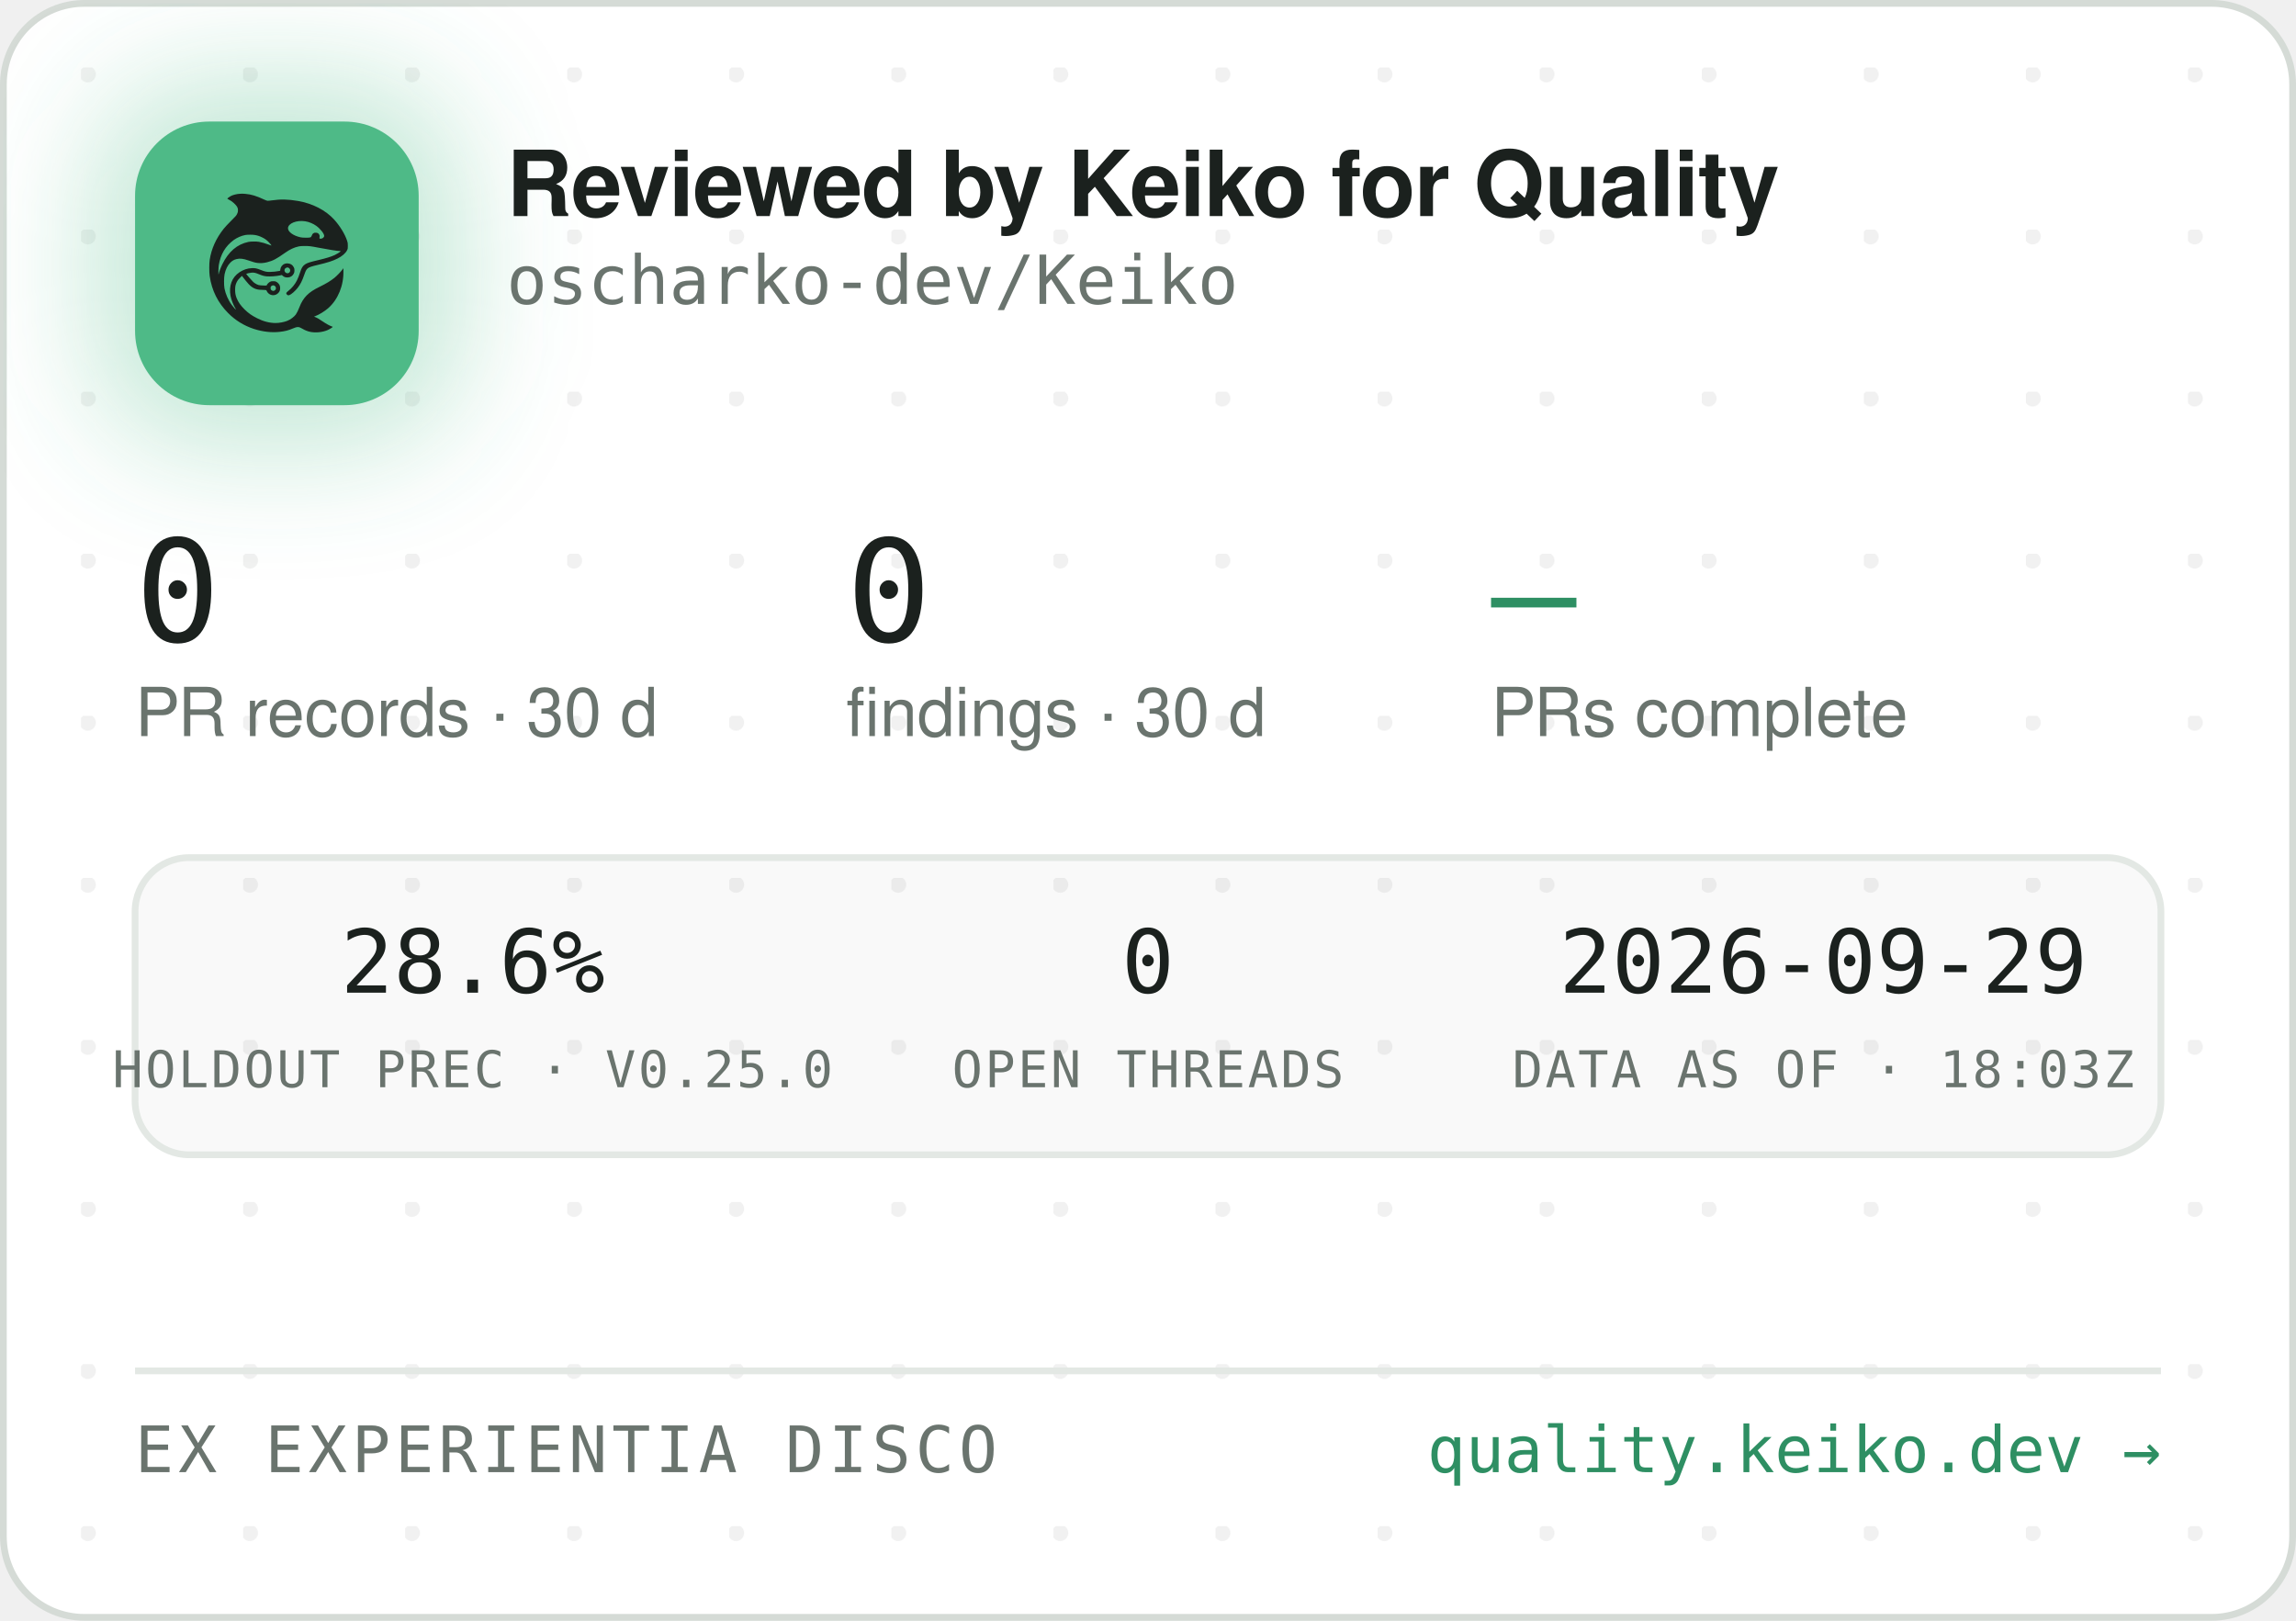
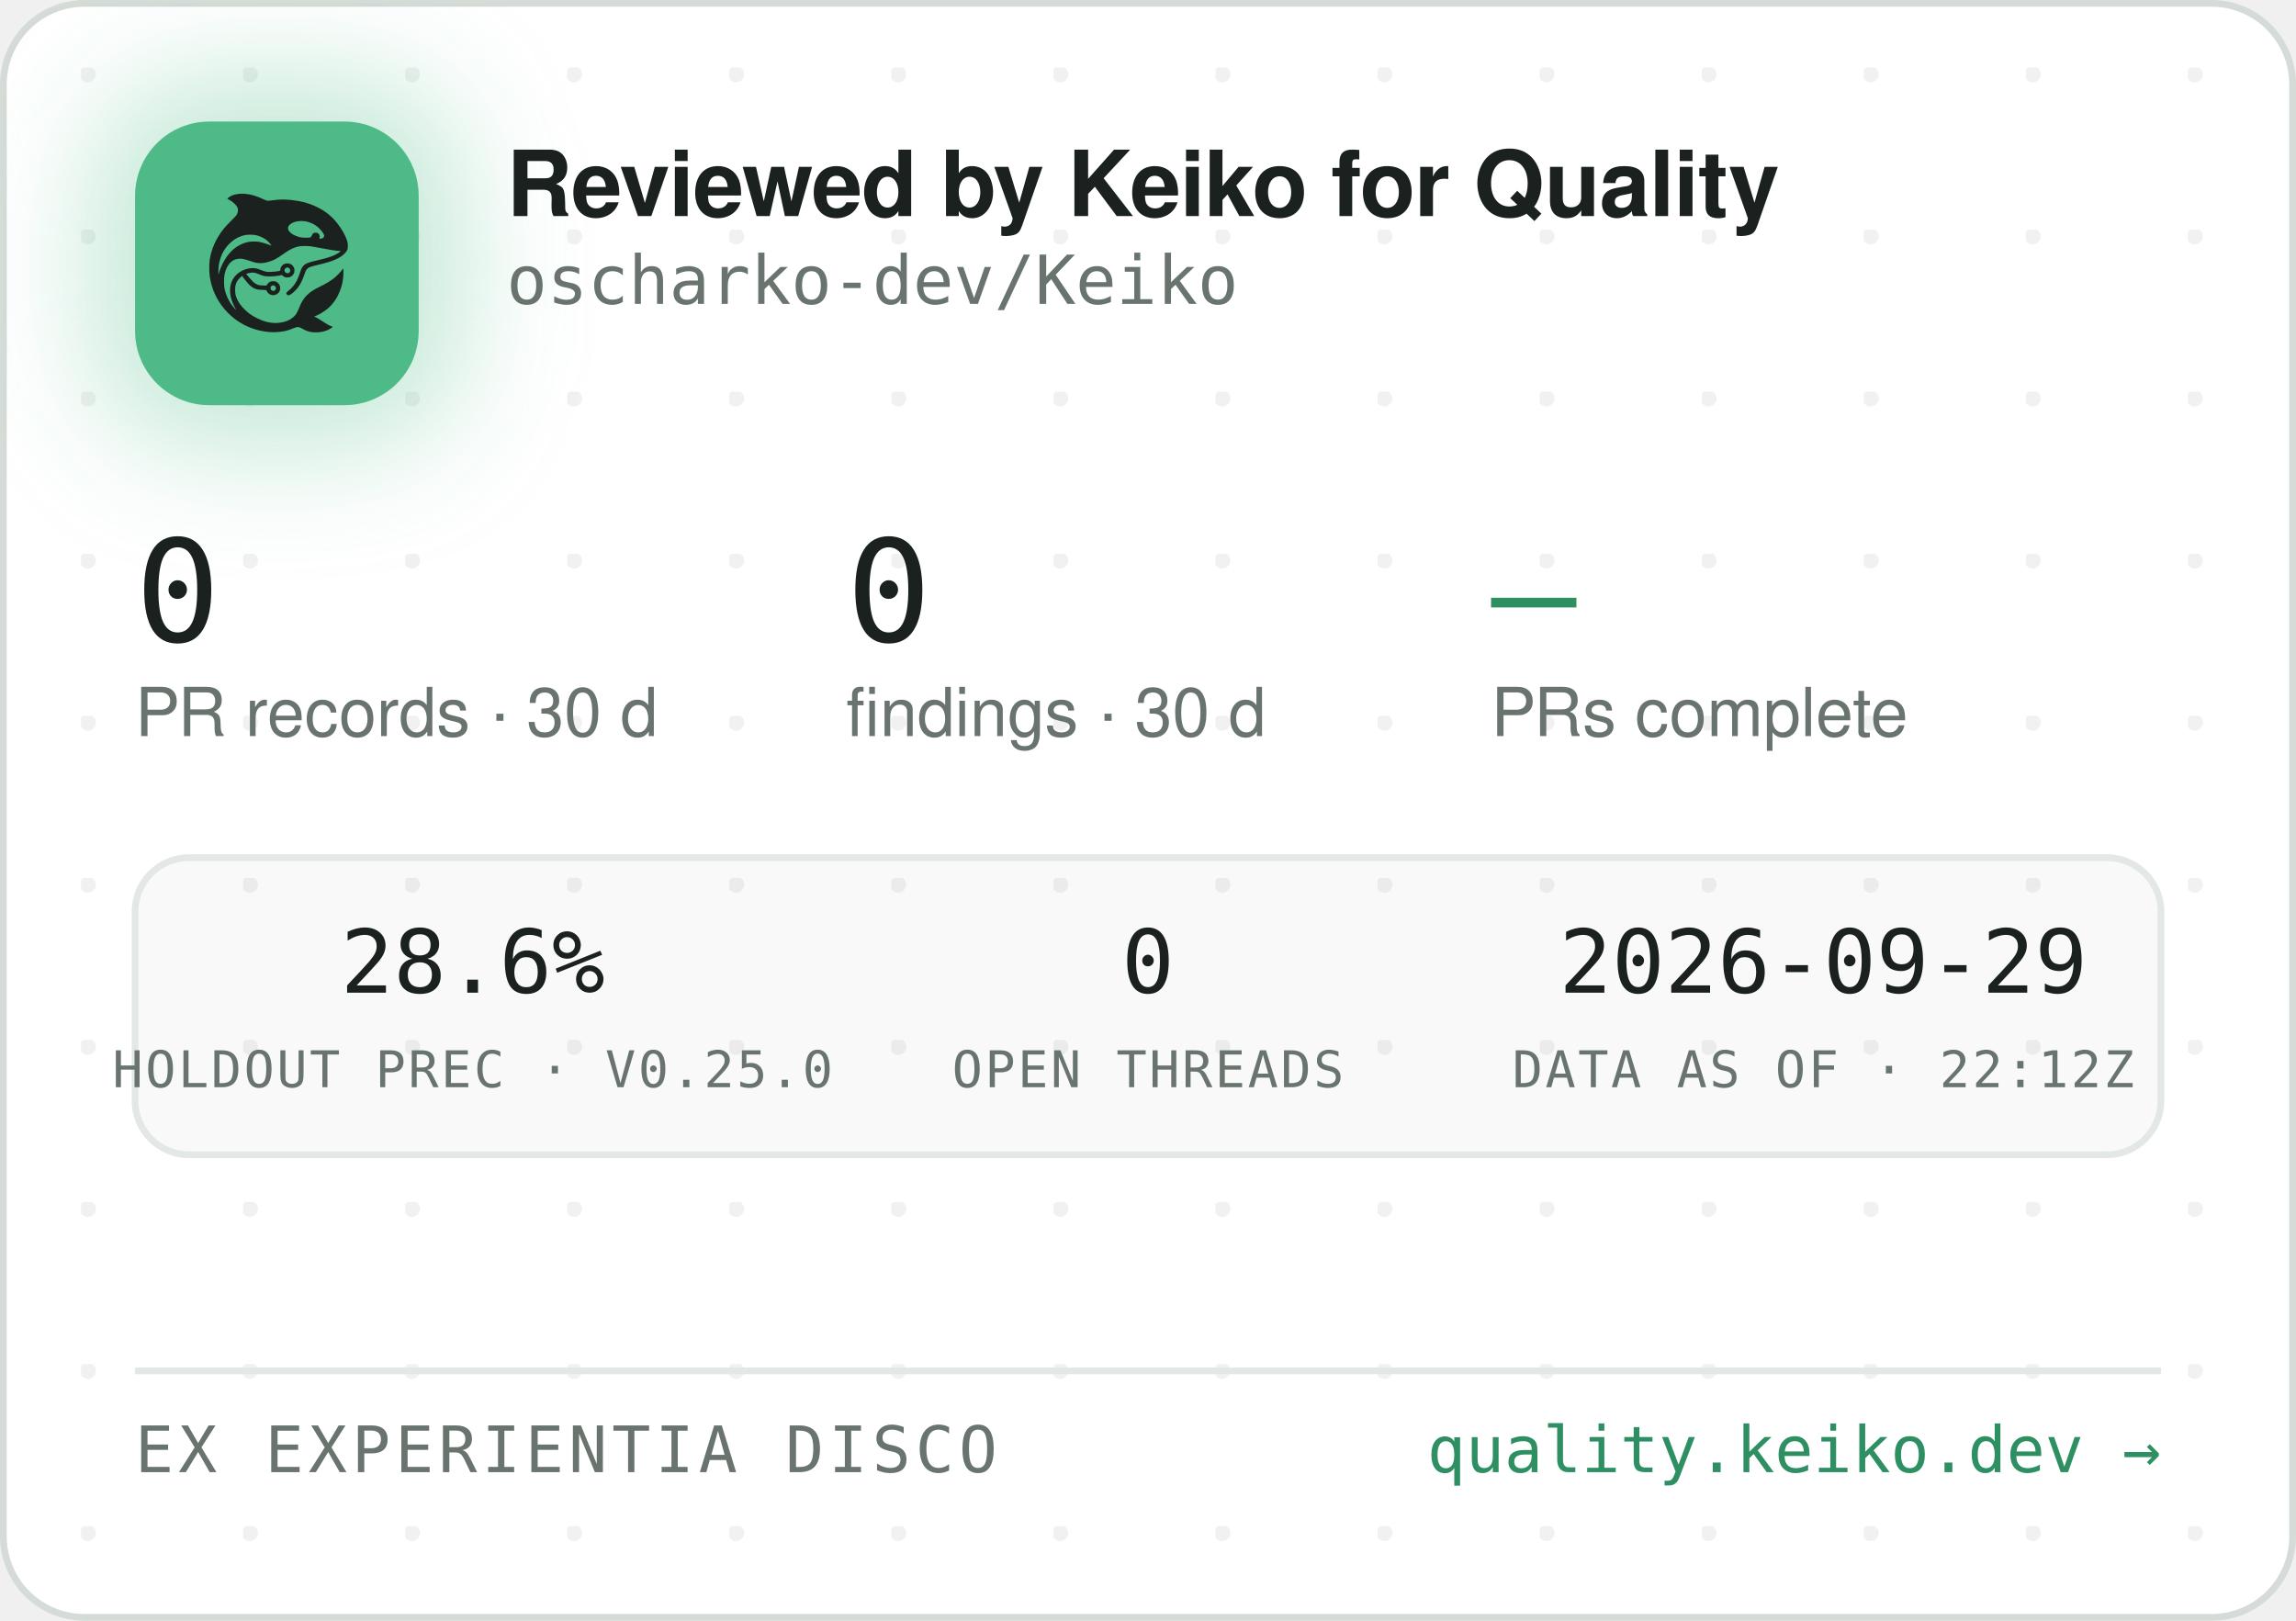
<svg xmlns="http://www.w3.org/2000/svg" width="340" height="240" viewBox="0 0 340 240" role="img" aria-label="Reviewed by Keiko for Quality — oscharko-dev/Keiko">
  <defs>
    <pattern id="dots" width="24" height="24" patternUnits="userSpaceOnUse" x="12" y="10">
      <circle cx="1" cy="1" r="1.2" fill="rgba(27,33,30,0.06)" />
    </pattern>
    <filter id="glow" x="-60%" y="-60%" width="220%" height="220%">
      <feGaussianBlur stdDeviation="9" />
    </filter>
    <clipPath id="card">
      <rect x="0.5" y="0.5" width="339" height="239" rx="12" />
    </clipPath>
  </defs>
  <rect x="0.5" y="0.5" width="339" height="239" rx="12" fill="#FFFFFF" stroke="#D5DBD6" />
  <rect x="0.5" y="0.5" width="339" height="239" rx="12" fill="url(#dots)" />
  <g clip-path="url(#card)">
    <rect x="14" y="12" width="54" height="54" rx="16" fill="rgba(78,186,135,0.35)" filter="url(#glow)" />
    <rect x="20" y="18" width="42" height="42" rx="11" fill="#4EBA87" />
    <g transform="translate(24,22) scale(0.03320312)">
      <g transform="translate(1024 0) scale(-1 1)">
        <g transform="translate(1024, 1024) scale(-0.1, -0.1)" fill="#1B211E" stroke="none">
          <path d="M3465 8223 c-144 -8 -314 -52 -408 -105 -69 -39 -146 -99 -146 -113 0 -5 30 -24 68 -42 146 -70 323 -229 377 -340 25 -49 29 -70 29 -138 -1 -72 -5 -88 -39 -160 -36 -75 -54 -95 -265 -305 -134 -132 -270 -279 -331 -355 -339 -425 -552 -896 -626 -1390 -25 -165 -25 -549 0 -720 92 -645 368 -1196 826 -1655 322 -324 710 -562 1145 -704 389 -126 793 -172 1155 -130 235 27 377 63 579 149 205 87 268 86 423 -7 102 -62 231 -115 335 -138 247 -56 562 -26 794 74 92 40 244 136 232 146 -4 3 -26 12 -48 19 -86 28 -246 116 -385 211 -162 112 -284 182 -357 207 l-48 17 40 15 c185 70 436 223 595 363 438 386 695 1014 678 1663 l-3 120 -50 -70 c-64 -90 -248 -280 -350 -362 -171 -136 -366 -255 -645 -391 -288 -140 -442 -243 -590 -391 -136 -137 -247 -316 -325 -526 -47 -127 -114 -262 -160 -326 -79 -107 -237 -224 -384 -283 -136 -55 -355 -96 -514 -96 -274 0 -548 71 -832 215 -242 123 -375 216 -553 389 -175 171 -287 332 -361 517 -44 114 -63 216 -63 359 0 152 17 233 74 350 35 70 59 102 136 179 l95 94 21 -29 c55 -75 219 -277 277 -338 171 -183 337 -256 582 -256 56 0 126 -3 155 -7 53 -6 54 -7 76 -57 30 -66 97 -128 172 -156 151 -57 318 11 395 160 33 62 34 193 3 261 -30 64 -88 125 -148 157 -44 23 -63 27 -141 27 -78 0 -97 -4 -140 -27 -58 -30 -131 -105 -141 -142 -6 -25 -8 -26 -93 -26 -47 0 -131 5 -186 10 -87 8 -111 15 -182 51 -45 22 -109 66 -143 96 -59 53 -326 361 -319 367 14 11 179 47 241 52 102 9 177 -7 318 -66 158 -66 243 -89 357 -99 157 -12 413 5 582 40 l93 19 44 -39 c59 -52 135 -75 228 -69 117 8 212 72 262 176 23 47 28 71 28 138 0 70 -4 89 -29 138 -55 110 -145 167 -270 174 -65 3 -91 0 -137 -18 -107 -40 -183 -140 -195 -257 l-6 -52 -51 -11 c-104 -23 -285 -41 -411 -42 -149 -1 -211 12 -402 88 -186 74 -256 88 -403 81 -193 -8 -377 -70 -546 -182 -342 -228 -485 -611 -399 -1064 30 -157 119 -388 209 -541 20 -35 35 -64 33 -66 -8 -8 -111 108 -190 214 -154 206 -278 489 -324 737 -28 154 -25 492 6 635 46 216 133 391 256 514 82 82 161 128 271 156 152 39 300 23 529 -57 217 -76 308 -101 410 -114 137 -17 284 -7 426 30 272 70 414 145 809 425 217 153 399 238 610 283 64 14 129 18 265 18 197 0 269 -9 615 -76 461 -89 843 -149 952 -149 41 0 41 0 23 -20 -28 -31 -169 -119 -254 -158 -167 -77 -388 -145 -716 -222 -399 -93 -508 -128 -608 -194 -102 -68 -160 -160 -217 -346 -35 -115 -102 -286 -149 -378 -85 -168 -227 -341 -377 -458 -105 -82 -115 -107 -69 -162 29 -34 65 -44 109 -29 86 29 261 181 371 322 126 162 201 309 295 581 61 176 90 232 145 283 62 57 163 93 470 165 439 104 640 169 863 278 206 100 368 240 434 375 32 67 33 71 33 198 -1 120 -3 138 -34 229 -98 294 -319 655 -573 936 -381 421 -968 723 -1618 834 -448 76 -767 83 -1169 25 -80 -12 -165 -19 -190 -17 -26 3 -90 26 -146 53 -343 162 -576 233 -842 255 -114 9 -141 10 -248 3z m2926 -1227 c164 -27 346 -102 485 -202 181 -129 354 -348 354 -448 0 -64 -75 -126 -154 -126 -60 0 -63 4 -52 70 8 50 7 65 -9 100 -29 64 -74 93 -151 98 -54 4 -70 1 -107 -21 -42 -25 -61 -52 -91 -129 -25 -64 -55 -73 -246 -73 -121 0 -187 5 -248 18 -318 70 -556 242 -556 402 0 218 388 374 775 311z m-2249 -611 c119 -21 208 -50 321 -106 114 -56 177 -100 266 -184 67 -63 157 -173 148 -181 -2 -3 -61 18 -130 45 -131 52 -298 100 -427 122 -113 20 -367 17 -470 -4 -502 -106 -885 -433 -1160 -992 -70 -142 -160 -379 -160 -424 0 -9 -5 -23 -11 -31 -13 -19 -5 316 10 410 80 482 295 846 661 1117 145 107 350 197 522 228 100 18 326 18 430 0z m1485 -1456 c95 -36 119 -159 42 -223 -78 -66 -209 -1 -209 104 0 60 33 100 99 121 36 10 36 10 68 -2z m-591 -822 c29 -26 37 -42 40 -77 6 -54 -9 -86 -55 -117 -41 -28 -70 -29 -119 -4 -44 22 -62 55 -62 112 0 51 13 75 53 99 50 31 101 26 143 -13z" />
        </g>
      </g>
    </g>
    <text x="75" y="32" font-family="-apple-system,'Segoe UI',Helvetica,Arial,sans-serif" font-size="13.5" font-weight="650" letter-spacing="-0.14" fill="#1B211E">Reviewed by Keiko for Quality</text>
    <text x="75" y="45" font-family="'JetBrains Mono',SFMono-Regular,Consolas,Menlo,monospace" font-size="10" fill="#6A746E">oscharko-dev/Keiko</text>
    <text x="20" y="95" font-family="'JetBrains Mono',SFMono-Regular,Consolas,Menlo,monospace" font-size="21" fill="#1B211E">0</text>
    <text x="20" y="109" font-family="-apple-system,'Segoe UI',Helvetica,Arial,sans-serif" font-size="10" fill="#6A746E">PR records · 30 d</text>
    <text x="125.3" y="95" font-family="'JetBrains Mono',SFMono-Regular,Consolas,Menlo,monospace" font-size="21" fill="#1B211E">0</text>
    <text x="125.3" y="109" font-family="-apple-system,'Segoe UI',Helvetica,Arial,sans-serif" font-size="10" fill="#6A746E">findings · 30 d</text>
    <text x="220.8" y="95" font-family="'JetBrains Mono',SFMono-Regular,Consolas,Menlo,monospace" font-size="21" fill="#2E8F63">—</text>
    <text x="220.8" y="109" font-family="-apple-system,'Segoe UI',Helvetica,Arial,sans-serif" font-size="10" fill="#6A746E">PRs complete</text>
    <rect x="20" y="127" width="300" height="44" rx="8" fill="rgba(27,33,30,0.025)" stroke="#E3E8E4" />
    <text x="70" y="147" text-anchor="middle" font-family="'JetBrains Mono',SFMono-Regular,Consolas,Menlo,monospace" font-size="13" fill="#1B211E">28.6%</text>
    <text x="70" y="161" text-anchor="middle" font-family="'JetBrains Mono',SFMono-Regular,Consolas,Menlo,monospace" font-size="7.5" letter-spacing="0.35" fill="#6A746E">HOLDOUT PREC · V0.25.0</text>
    <text x="170" y="147" text-anchor="middle" font-family="'JetBrains Mono',SFMono-Regular,Consolas,Menlo,monospace" font-size="13" fill="#1B211E">0</text>
    <text x="170" y="161" text-anchor="middle" font-family="'JetBrains Mono',SFMono-Regular,Consolas,Menlo,monospace" font-size="7.5" letter-spacing="0.35" fill="#6A746E">OPEN THREADS</text>
    <text x="270" y="147" text-anchor="middle" font-family="'JetBrains Mono',SFMono-Regular,Consolas,Menlo,monospace" font-size="13" fill="#1B211E">2026-09-29</text>
-     <text x="270" y="161" text-anchor="middle" font-family="'JetBrains Mono',SFMono-Regular,Consolas,Menlo,monospace" font-size="7.5" letter-spacing="0.35" fill="#6A746E">DATA AS OF · 18:03Z</text>
+     <text x="270" y="161" text-anchor="middle" font-family="'JetBrains Mono',SFMono-Regular,Consolas,Menlo,monospace" font-size="7.5" letter-spacing="0.35" fill="#6A746E">DATA AS OF · 22:12Z</text>
    <line x1="20" y1="203" x2="320" y2="203" stroke="#E3E8E4" />
    <text x="20" y="218" font-family="'JetBrains Mono',SFMono-Regular,Consolas,Menlo,monospace" font-size="9.5" letter-spacing="0.7" fill="#6A746E">EX EXPERIENTIA DISCO</text>
    <text x="320" y="218" text-anchor="end" font-family="'JetBrains Mono',SFMono-Regular,Consolas,Menlo,monospace" font-size="9.5" fill="#2E8F63">quality.keiko.dev →</text>
  </g>
</svg>
